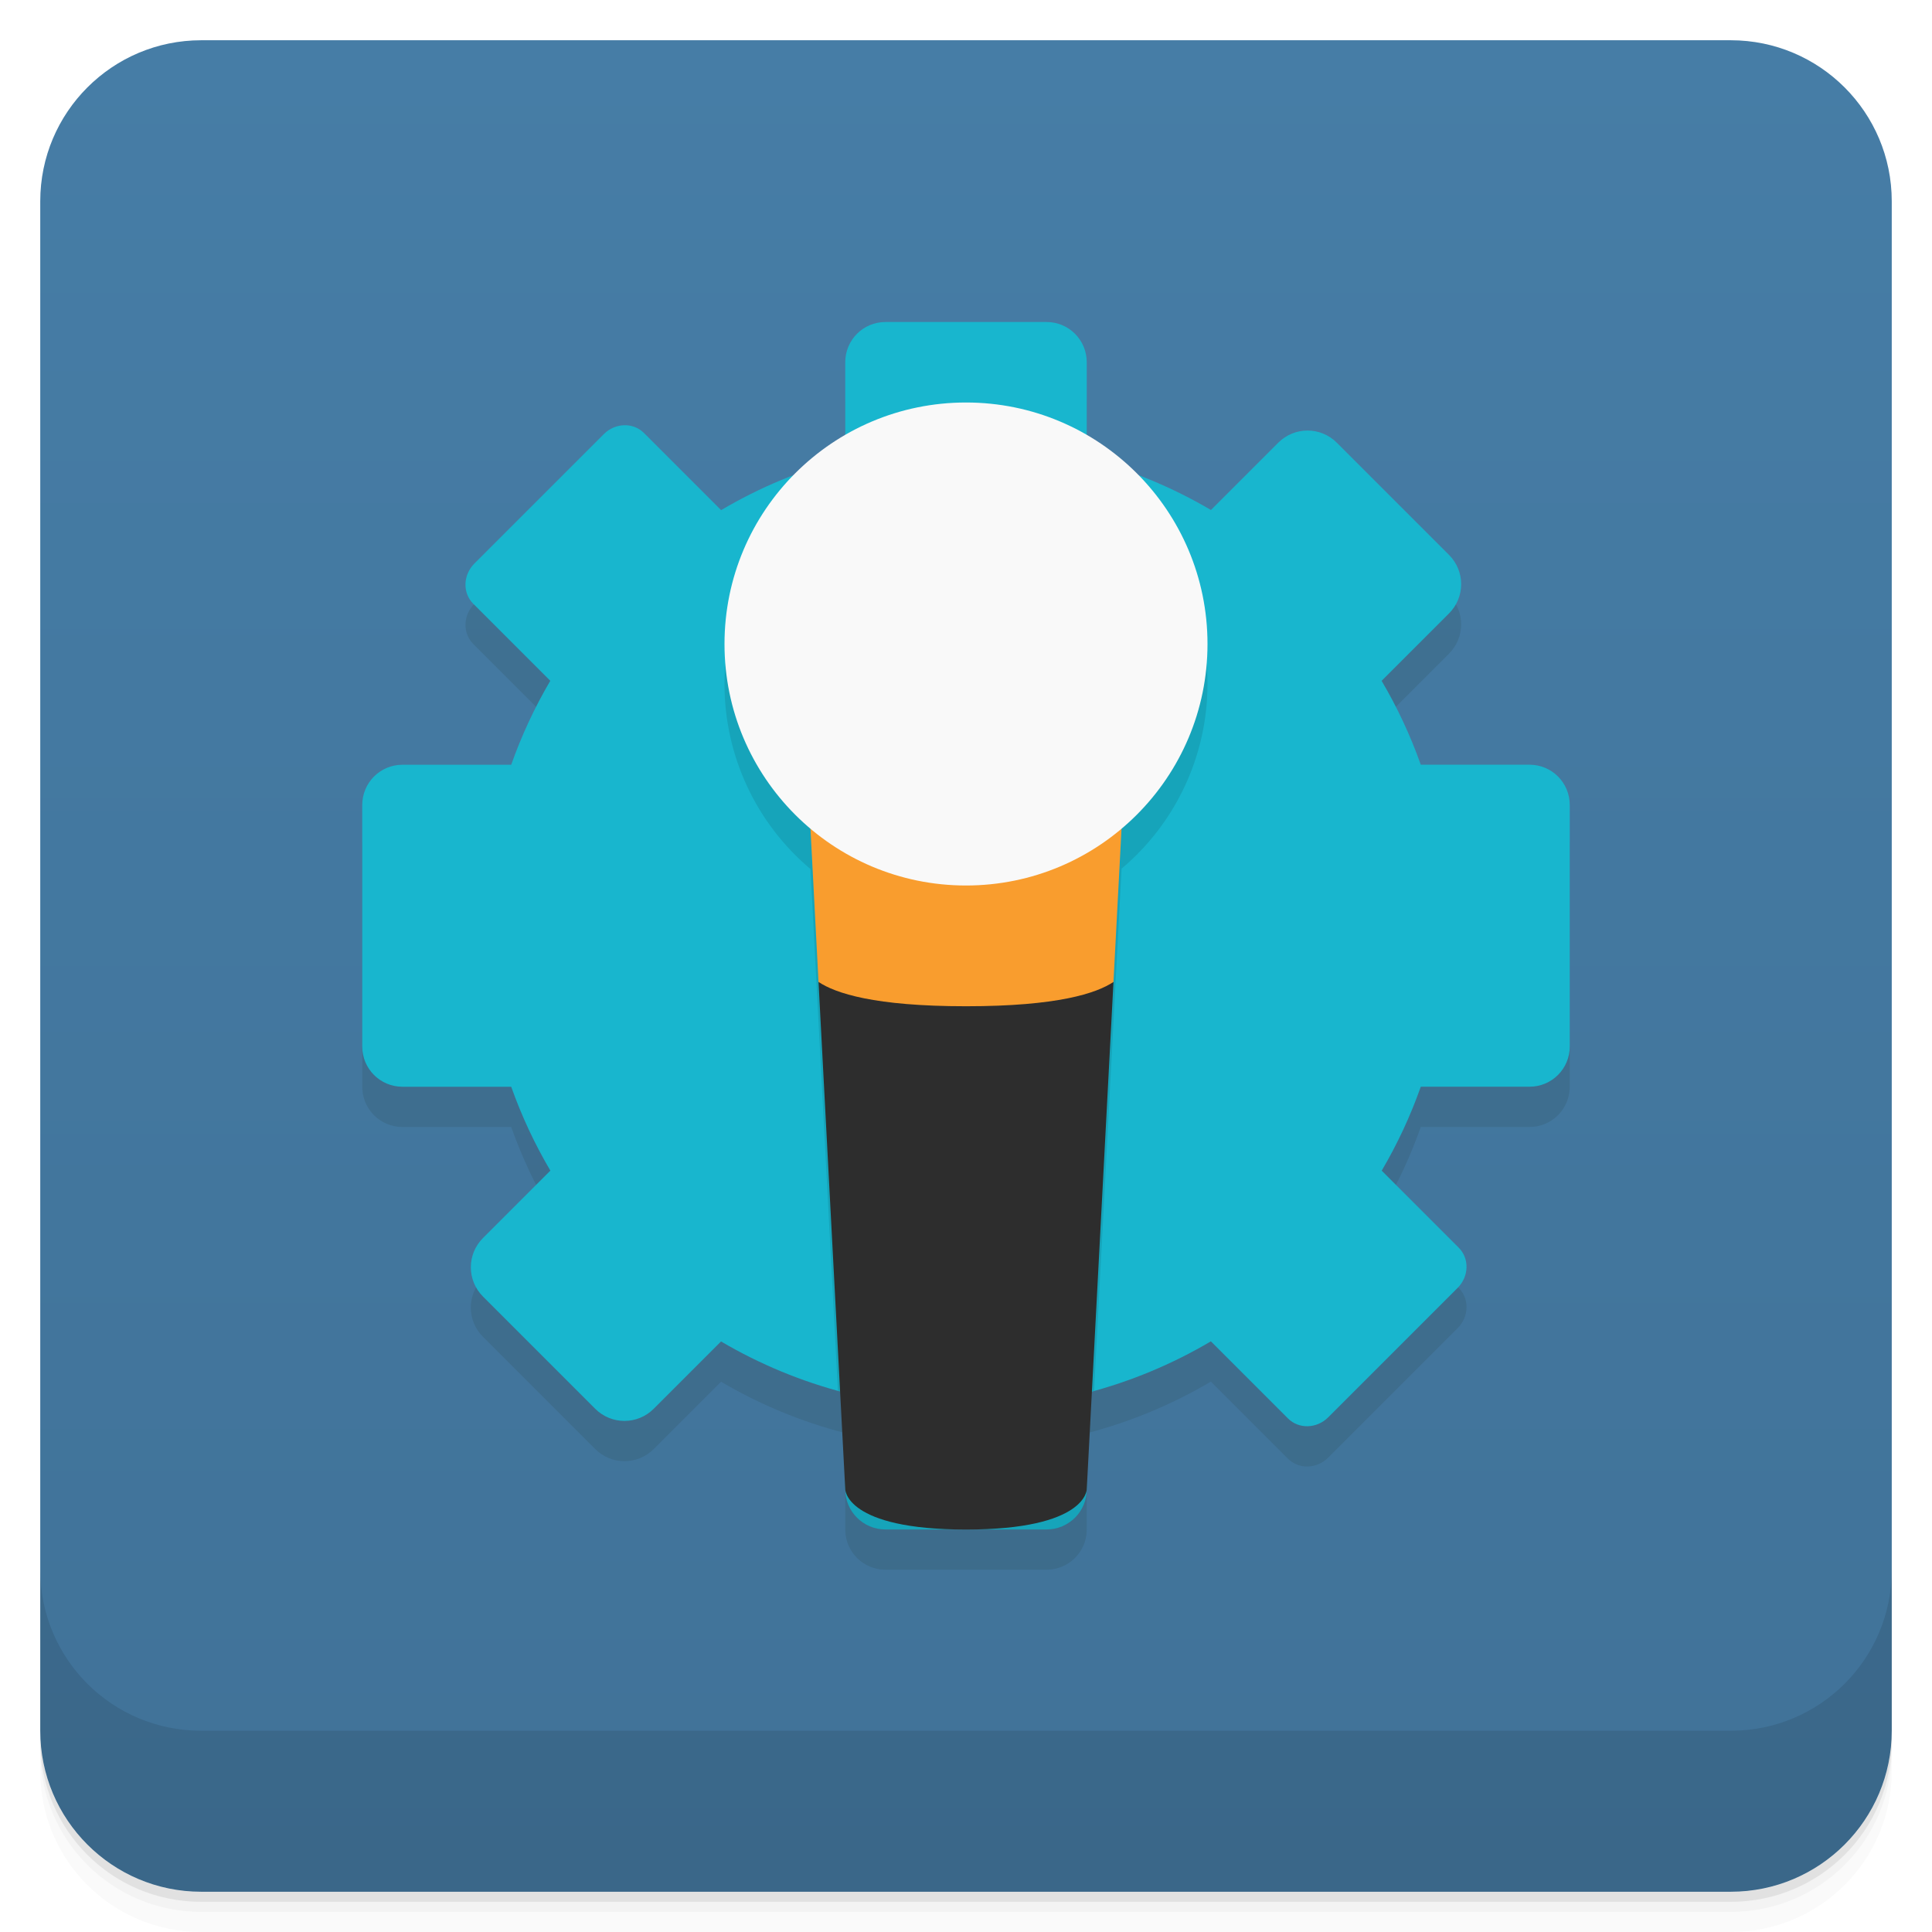
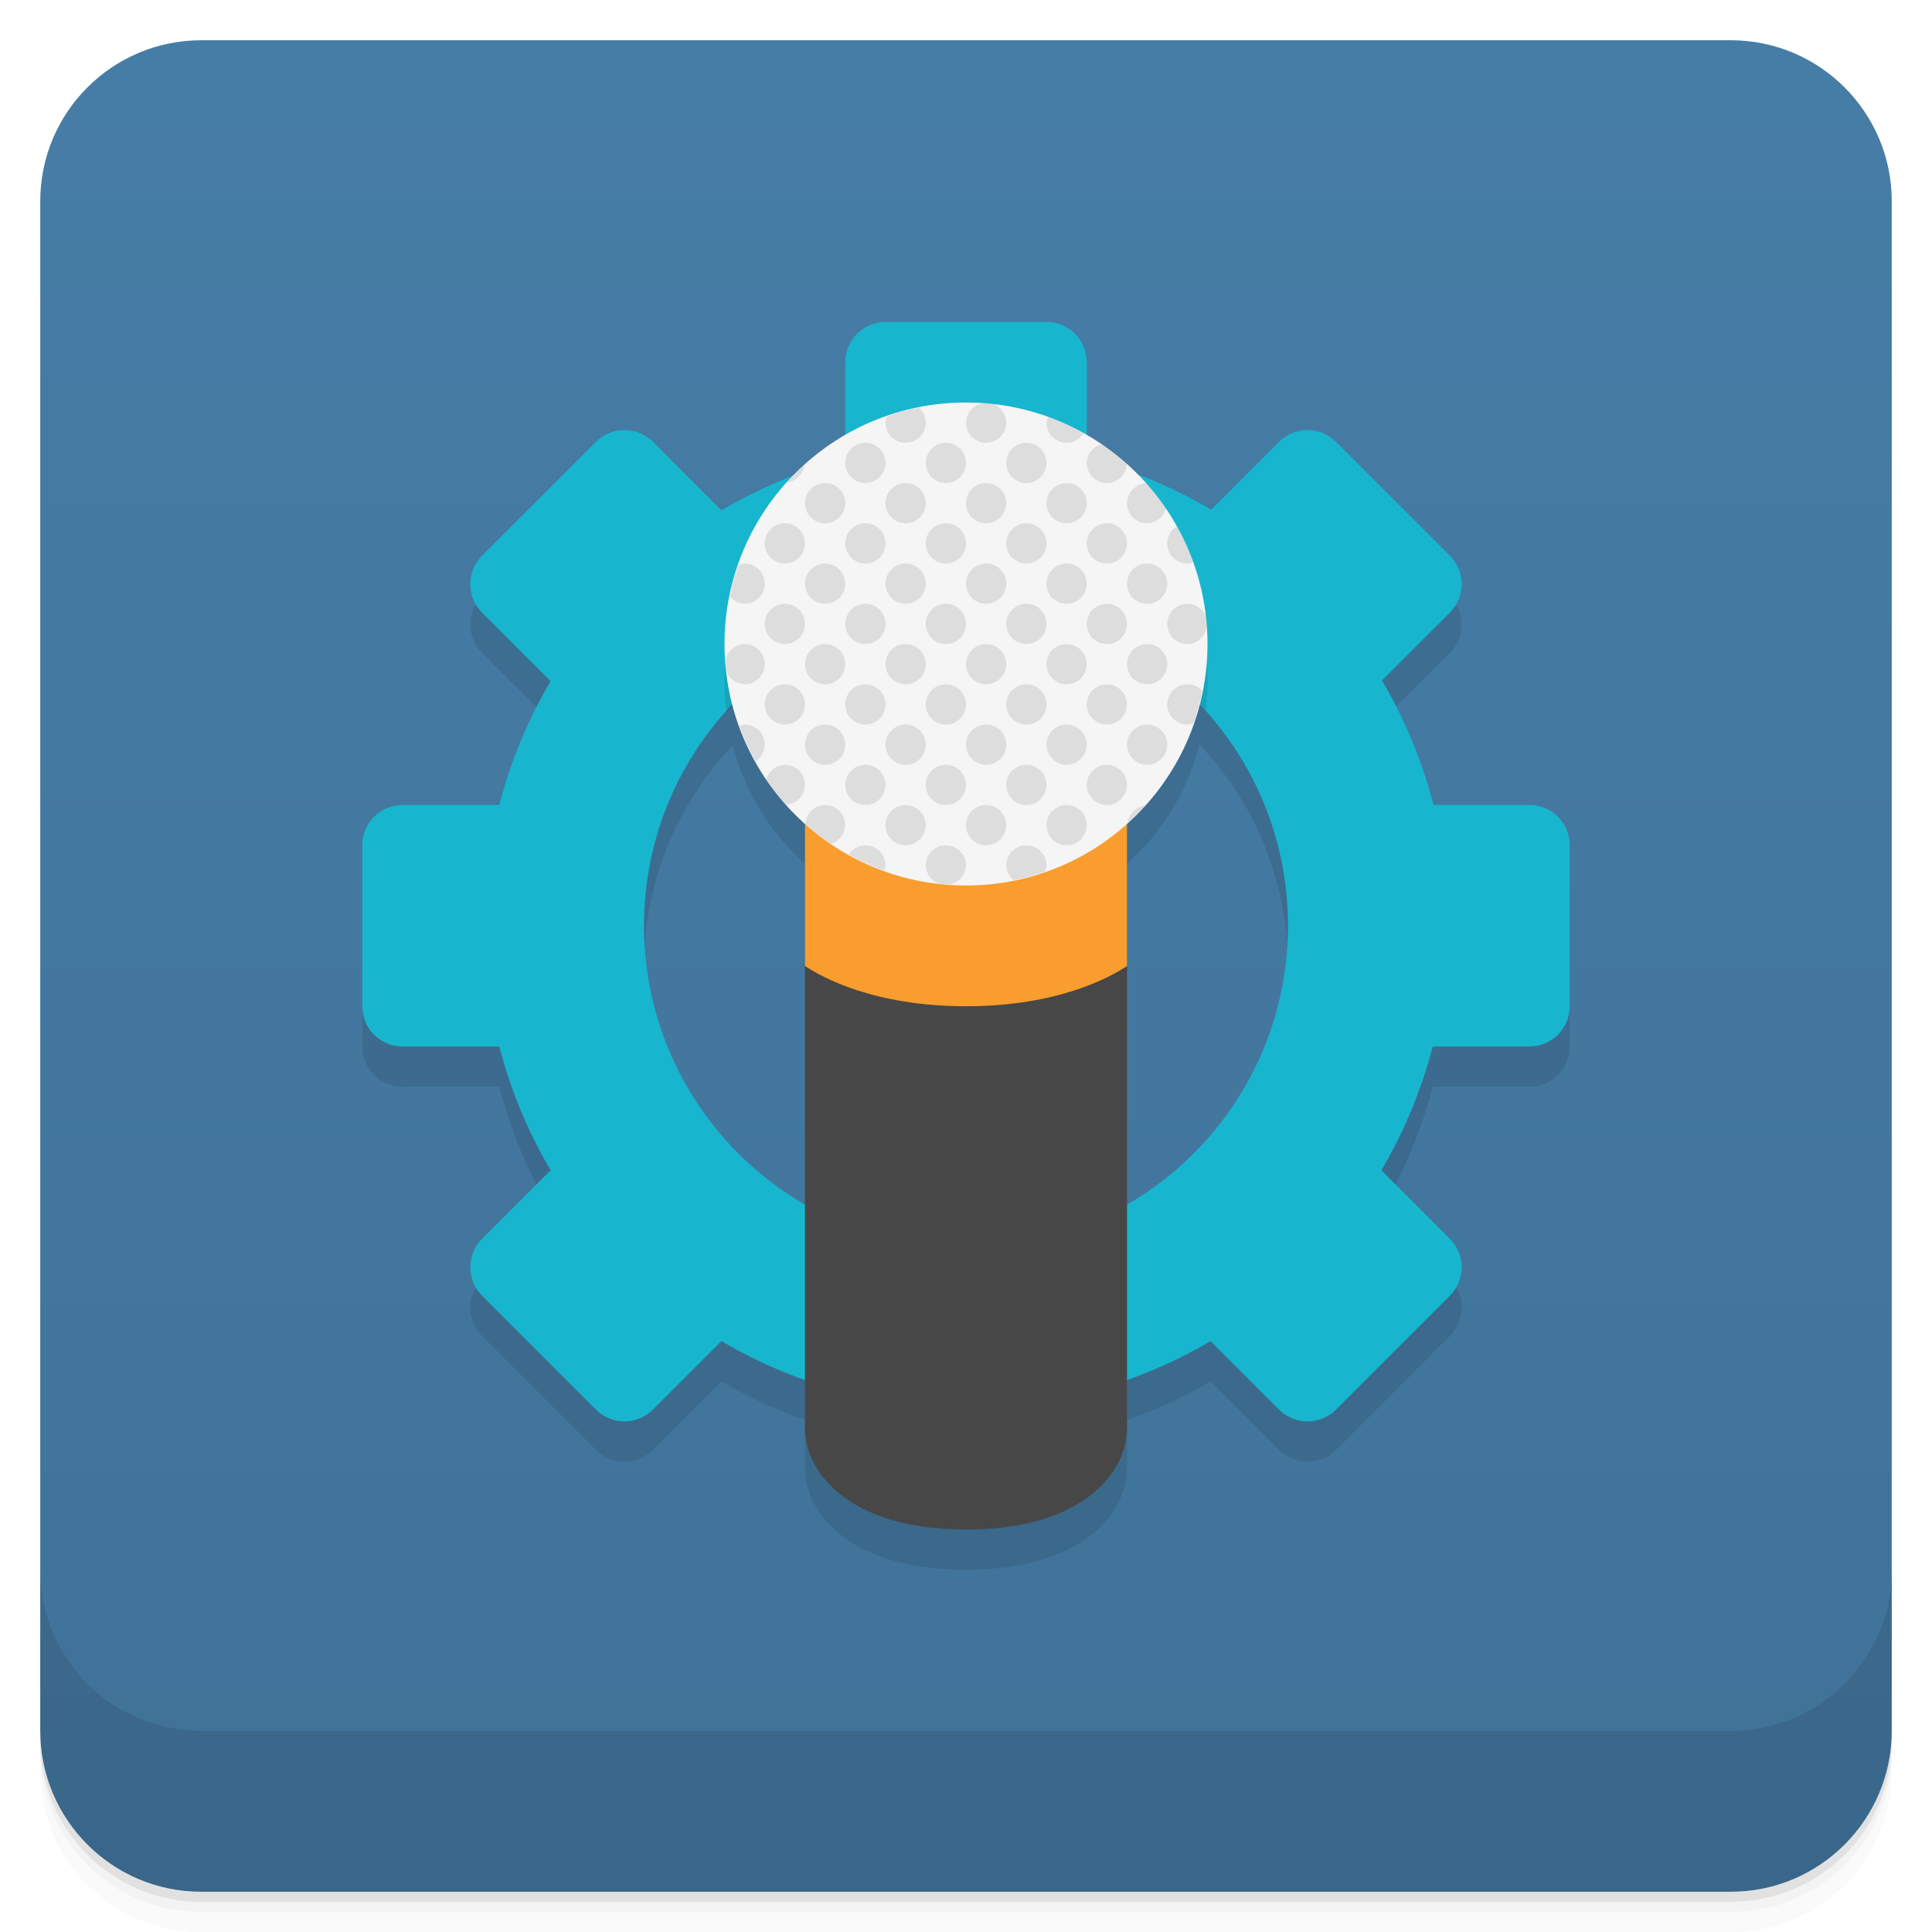
<svg xmlns="http://www.w3.org/2000/svg" version="1.1" viewBox="0 0 48 48">
  <defs>
    <linearGradient id="bg" x2="0" y1="1" y2="47" gradientUnits="userSpaceOnUse">
      <stop style="stop-color:#467da6" offset="0" />
      <stop style="stop-color:#407298" offset="1" />
    </linearGradient>
  </defs>
  <path d="m1 43v0.25c0 2.216 1.784 4 4 4h38c2.216 0 4-1.784 4-4v-0.25c0 2.216-1.784 4-4 4h-38c-2.216 0-4-1.784-4-4zm0 0.5v0.5c0 2.216 1.784 4 4 4h38c2.216 0 4-1.784 4-4v-0.5c0 2.216-1.784 4-4 4h-38c-2.216 0-4-1.784-4-4z" style="opacity:.02" />
  <path d="m1 43.25v0.25c0 2.216 1.784 4 4 4h38c2.216 0 4-1.784 4-4v-0.25c0 2.216-1.784 4-4 4h-38c-2.216 0-4-1.784-4-4z" style="opacity:.05" />
  <path d="m1 43v0.25c0 2.216 1.784 4 4 4h38c2.216 0 4-1.784 4-4v-0.25c0 2.216-1.784 4-4 4h-38c-2.216 0-4-1.784-4-4z" style="opacity:.1" />
  <rect x="1" y="1" width="46" height="46" rx="4" style="fill:url(#bg)" />
  <path d="m1 39v4c0 2.216 1.784 4 4 4h38c2.216 0 4-1.784 4-4v-4c0 2.216-1.784 4-4 4h-38c-2.216 0-4-1.784-4-4z" style="opacity:.1" />
-   <path d="m22 9c-0.554 0-1 0.446-1 1v2.391a12 12 0 0 0-3.084 1.283l-1.916-1.916c-0.269-0.269-0.715-0.256-1 0.029l-3.213 3.213c-0.285 0.285-0.298 0.731-0.029 1l1.914 1.914a12 12 0 0 0-0.971 2.086h-2.701c-0.554 0-1 0.446-1 1v6c0 0.554 0.446 1 1 1h2.701a12 12 0 0 0 0.973 2.084l-1.674 1.674c-0.403 0.403-0.403 1.052 0 1.455l2.787 2.787c0.403 0.403 1.052 0.403 1.455 0l1.672-1.672a12 12 0 0 0 3.086 1.277v2.394c0 0.554 0.446 1 1 1h4c0.554 0 1-0.446 1-1v-2.391a12 12 0 0 0 3.084-1.283l1.916 1.916c0.269 0.269 0.715 0.256 1-0.029l3.213-3.213c0.285-0.285 0.298-0.731 0.029-1l-1.914-1.914a12 12 0 0 0 0.971-2.086h2.701c0.554 0 1-0.446 1-1v-6c0-0.554-0.446-1-1-1h-2.701a12 12 0 0 0-0.973-2.084l1.674-1.674c0.403-0.403 0.403-1.052 0-1.455l-2.787-2.787c-0.403-0.403-1.052-0.403-1.455 0l-1.672 1.672a12 12 0 0 0-3.086-1.277v-2.394c0-0.554-0.446-1-1-1z" style="fill:#171c00;opacity:.1" />
-   <path d="m22 8c-0.554 0-1 0.446-1 1v2.391a12 12 0 0 0-3.084 1.283l-1.916-1.916c-0.269-0.269-0.715-0.256-1 0.029l-3.213 3.213c-0.285 0.285-0.298 0.731-0.029 1l1.914 1.914a12 12 0 0 0-0.971 2.086h-2.701c-0.554 0-1 0.446-1 1v6c0 0.554 0.446 1 1 1h2.701a12 12 0 0 0 0.973 2.084l-1.674 1.674c-0.403 0.403-0.403 1.052 0 1.455l2.787 2.787c0.403 0.403 1.052 0.403 1.455 0l1.672-1.672a12 12 0 0 0 3.086 1.277v2.394c0 0.554 0.446 1 1 1h4c0.554 0 1-0.446 1-1v-2.391a12 12 0 0 0 3.084-1.283l1.916 1.916c0.269 0.269 0.715 0.256 1-0.029l3.213-3.213c0.285-0.285 0.298-0.731 0.029-1l-1.914-1.914a12 12 0 0 0 0.971-2.086h2.701c0.554 0 1-0.446 1-1v-6c0-0.554-0.446-1-1-1h-2.701a12 12 0 0 0-0.973-2.084l1.674-1.674c0.403-0.403 0.403-1.052 0-1.455l-2.787-2.787c-0.403-0.403-1.052-0.403-1.455 0l-1.672 1.672a12 12 0 0 0-3.086-1.277v-2.394c0-0.554-0.446-1-1-1z" style="fill:#18b6ce" />
-   <path d="m24 11a6 6 0 0 0-6 6 6 6 0 0 0 2.137 4.592l0.199 3.805 0.482 9.154a12 12 0 0 0 0.182 0.055v2.394c0 0.554 0.446 1 1 1h4c0.554 0 1-0.446 1-1v-2.391a12 12 0 0 0 0.182-0.057l0.482-9.156 0.201-3.814a6 6 0 0 0 2.135-4.582 6 6 0 0 0-6-6z" style="opacity:.1" />
-   <path d="m24 22-3.664 2.397 0.664 12.604s0 1 3 1 3-1 3-1l0.664-12.604z" style="fill:#2d2d2d" />
-   <path d="m20 18 0.336 6.396c0.421 0.28 1.381 0.604 3.664 0.604s3.244-0.324 3.664-0.604l0.336-6.396z" style="fill:#f99d2e" />
-   <circle cx="24" cy="16" r="6" style="fill:#f9f9f9;paint-order:stroke fill markers;stroke-width:1.2" />
+   <path d="m17.924 13.68-1.701-1.701c-0.392-0.392-1.024-0.392-1.416 0l-2.828 2.828c-0.392 0.392-0.392 1.024 0 1.416l1.701 1.701c-0.566 0.961-0.995 1.996-1.275 3.076h-2.404c-0.554 0-1 0.446-1 1v4c0 0.554 0.446 1 1 1h2.404c0.28 1.08 0.709 2.115 1.275 3.076l-1.701 1.701c-0.392 0.392-0.392 1.024 0 1.416l2.828 2.828c0.392 0.392 1.024 0.392 1.416 0l1.701-1.701c0.66 0.388 1.356 0.707 2.076 0.963v1.217c0 1 1 2.499 4 2.5s4-1.5 4-2.5v-1.217c0.72-0.256 1.417-0.574 2.076-0.963l1.701 1.701c0.392 0.392 1.024 0.392 1.416 0l2.828-2.828c0.392-0.392 0.392-1.024 0-1.416l-1.701-1.701c0.566-0.961 0.995-1.996 1.275-3.076h2.404c0.554 0 1-0.446 1-1v-4c0-0.554-0.446-1-1-1h-2.383c-0.281-1.085-0.712-2.126-1.281-3.092l1.685-1.685c0.392-0.392 0.392-1.024 0-1.416l-2.828-2.828c-0.392-0.392-1.024-0.392-1.416 0l-1.685 1.685zm11.877 4.816c1.411 1.485 2.198 3.455 2.199 5.504-0.013 2.845-1.536 5.468-4 6.891v-9.426c0.88-0.79 1.506-1.823 1.801-2.969zm-11.598 0.018c0.297 1.139 0.921 2.165 1.797 2.951v9.426c-2.464-1.422-3.987-4.046-4-6.891 0.007-2.043 0.795-4.006 2.203-5.486z" style="opacity:.1" />
+   <path d="m22 8c-0.554 0-1 0.446-1 1v2.404c-1.08 0.28-2.115 0.709-3.076 1.275l-1.701-1.701c-0.392-0.392-1.024-0.392-1.416 0l-2.828 2.828c-0.392 0.392-0.392 1.024 0 1.416l1.701 1.701c-0.566 0.961-0.995 1.996-1.275 3.076h-2.404c-0.554 0-1 0.446-1 1v4c0 0.554 0.446 1 1 1h2.404c0.28 1.08 0.709 2.115 1.275 3.076l-1.701 1.701c-0.392 0.392-0.392 1.024 0 1.416l2.828 2.828c0.392 0.392 1.024 0.392 1.416 0l1.701-1.701c0.961 0.566 1.996 0.995 3.076 1.275h6c1.08-0.28 2.115-0.709 3.076-1.275l1.701 1.701c0.392 0.392 1.024 0.392 1.416 0l2.828-2.828c0.392-0.392 0.392-1.024 0-1.416l-1.701-1.701c0.566-0.961 0.995-1.996 1.275-3.076h2.404c0.554 0 1-0.446 1-1v-4c0-0.554-0.446-1-1-1h-2.383c-0.281-1.085-0.712-2.126-1.281-3.092l1.685-1.685c0.392-0.392 0.392-1.024 0-1.416l-2.828-2.828c-0.392-0.392-1.024-0.392-1.416 0l-1.685 1.685c-0.966-0.569-2.006-1.001-3.092-1.281v-2.383c0-0.554-0.446-1-1-1zm2 7a8 8 0 0 1 8 8 8 8 0 0 1-8 8 8 8 0 0 1-8-8 8 8 0 0 1 8-8z" style="fill:#18b6ce" />
+   <path d="m24 22-4 2v11.5c0 1 1 2.5 4 2.501s4-1.5 4-2.501v-11.5z" style="fill:#474747" />
+   <path d="m20 18v6c0.421 0.28 1.717 1 4 1 2.283 0 3.579-0.72 4-1l8.1e-5 -6z" style="fill:#f99d2e" />
+   <path d="m24 11a6 6 0 0 0-6 6 6 6 0 0 0 0.049 0.701 8 8 0 0 1 5.951-2.701 8 8 0 0 1 5.953 2.658 6 6 0 0 0 0.047-0.658 6 6 0 0 0-6-6z" style="opacity:.1" />
+   <circle cx="24" cy="16" r="6" style="fill:#f5f5f5" />
+   <path d="m24.432 10.018a0.5 0.5 0 0 0-0.432 0.482 0.5 0.5 0 0 0 0.5 0.5 0.5 0.5 0 0 0 0.5-0.5 0.5 0.5 0 0 0-0.299-0.457 6 6 0 0 0-0.27-0.025zm-1.598 0.111a6 6 0 0 0-0.793 0.215 0.5 0.5 0 0 0-0.041 0.156 0.5 0.5 0 0 0 0.5 0.5 0.5 0.5 0 0 0 0.5-0.5 0.5 0.5 0 0 0-0.166-0.371zm3.203 0.229a0.5 0.5 0 0 0-0.037 0.143 0.5 0.5 0 0 0 0.5 0.5 0.5 0.5 0 0 0 0.422-0.238 6 6 0 0 0-0.885-0.404zm-4.537 0.643a0.5 0.5 0 0 0-0.5 0.5 0.5 0.5 0 0 0 0.5 0.5 0.5 0.5 0 0 0 0.5-0.5 0.5 0.5 0 0 0-0.5-0.5zm2 0a0.5 0.5 0 0 0-0.5 0.5 0.5 0.5 0 0 0 0.5 0.5 0.5 0.5 0 0 0 0.5-0.5 0.5 0.5 0 0 0-0.5-0.5zm2 0a0.5 0.5 0 0 0-0.5 0.5 0.5 0.5 0 0 0 0.5 0.5 0.5 0.5 0 0 0 0.5-0.5 0.5 0.5 0 0 0-0.5-0.5zm1.867 0.035a0.5 0.5 0 0 0-0.367 0.465 0.5 0.5 0 0 0 0.5 0.5 0.5 0.5 0 0 0 0.494-0.477 6 6 0 0 0-0.627-0.488zm-7.381 0.514a6 6 0 0 0-0.438 0.438 0.5 0.5 0 0 0 0.438-0.438zm0.514 0.451a0.5 0.5 0 0 0-0.5 0.5 0.5 0.5 0 0 0 0.5 0.5 0.5 0.5 0 0 0 0.5-0.5 0.5 0.5 0 0 0-0.5-0.5zm2 0a0.5 0.5 0 0 0-0.5 0.5 0.5 0.5 0 0 0 0.5 0.5 0.5 0.5 0 0 0 0.5-0.5 0.5 0.5 0 0 0-0.5-0.5zm2 0a0.5 0.5 0 0 0-0.5 0.5 0.5 0.5 0 0 0 0.5 0.5 0.5 0.5 0 0 0 0.5-0.5 0.5 0.5 0 0 0-0.5-0.5zm2 0a0.5 0.5 0 0 0-0.5 0.5 0.5 0.5 0 0 0 0.5 0.5 0.5 0.5 0 0 0 0.5-0.5 0.5 0.5 0 0 0-0.5-0.5zm1.977 0.006a0.5 0.5 0 0 0-0.477 0.494 0.5 0.5 0 0 0 0.5 0.5 0.5 0.5 0 0 0 0.465-0.367 6 6 0 0 0-0.488-0.627zm-8.977 0.994a0.5 0.5 0 0 0-0.5 0.5 0.5 0.5 0 0 0 0.5 0.5 0.5 0.5 0 0 0 0.5-0.5 0.5 0.5 0 0 0-0.5-0.5zm2 0a0.5 0.5 0 0 0-0.5 0.5 0.5 0.5 0 0 0 0.5 0.5 0.5 0.5 0 0 0 0.5-0.5 0.5 0.5 0 0 0-0.5-0.5zm2 0a0.5 0.5 0 0 0-0.5 0.5 0.5 0.5 0 0 0 0.5 0.5 0.5 0.5 0 0 0 0.5-0.5 0.5 0.5 0 0 0-0.5-0.5zm2 0a0.5 0.5 0 0 0-0.5 0.5 0.5 0.5 0 0 0 0.5 0.5 0.5 0.5 0 0 0 0.5-0.5 0.5 0.5 0 0 0-0.5-0.5zm2 0a0.5 0.5 0 0 0-0.5 0.5 0.5 0.5 0 0 0 0.5 0.5 0.5 0.5 0 0 0 0.5-0.5 0.5 0.5 0 0 0-0.5-0.5zm1.738 0.078a0.5 0.5 0 0 0-0.238 0.422 0.5 0.5 0 0 0 0.5 0.5 0.5 0.5 0 0 0 0.143-0.037 6 6 0 0 0-0.404-0.885zm-10.738 0.922a0.5 0.5 0 0 0-0.156 0.041 6 6 0 0 0-0.211 0.775 0.5 0.5 0 0 0 0.367 0.184 0.5 0.5 0 0 0 0.5-0.5 0.5 0.5 0 0 0-0.5-0.5zm2 0a0.5 0.5 0 0 0-0.5 0.5 0.5 0.5 0 0 0 0.5 0.5 0.5 0.5 0 0 0 0.5-0.5 0.5 0.5 0 0 0-0.5-0.5zm2 0a0.5 0.5 0 0 0-0.5 0.5 0.5 0.5 0 0 0 0.5 0.5 0.5 0.5 0 0 0 0.5-0.5 0.5 0.5 0 0 0-0.5-0.5zm2 0a0.5 0.5 0 0 0-0.5 0.5 0.5 0.5 0 0 0 0.5 0.5 0.5 0.5 0 0 0 0.5-0.5 0.5 0.5 0 0 0-0.5-0.5zm2 0a0.5 0.5 0 0 0-0.5 0.5 0.5 0.5 0 0 0 0.5 0.5 0.5 0.5 0 0 0 0.5-0.5 0.5 0.5 0 0 0-0.5-0.5zm2 0a0.5 0.5 0 0 0-0.5 0.5 0.5 0.5 0 0 0 0.5 0.5 0.5 0.5 0 0 0 0.5-0.5 0.5 0.5 0 0 0-0.5-0.5zm-9 1a0.5 0.5 0 0 0-0.5 0.5 0.5 0.5 0 0 0 0.5 0.5 0.5 0.5 0 0 0 0.5-0.5 0.5 0.5 0 0 0-0.5-0.5zm2 0a0.5 0.5 0 0 0-0.5 0.5 0.5 0.5 0 0 0 0.5 0.5 0.5 0.5 0 0 0 0.5-0.5 0.5 0.5 0 0 0-0.5-0.5zm2 0a0.5 0.5 0 0 0-0.5 0.5 0.5 0.5 0 0 0 0.5 0.5 0.5 0.5 0 0 0 0.5-0.5 0.5 0.5 0 0 0-0.5-0.5zm2 0a0.5 0.5 0 0 0-0.5 0.5 0.5 0.5 0 0 0 0.5 0.5 0.5 0.5 0 0 0 0.5-0.5 0.5 0.5 0 0 0-0.5-0.5zm2 0a0.5 0.5 0 0 0-0.5 0.5 0.5 0.5 0 0 0 0.5 0.5 0.5 0.5 0 0 0 0.5-0.5 0.5 0.5 0 0 0-0.5-0.5zm2 0a0.5 0.5 0 0 0-0.5 0.5 0.5 0.5 0 0 0 0.5 0.5 0.5 0.5 0 0 0 0.482-0.432 6 6 0 0 0-0.025-0.27 0.5 0.5 0 0 0-0.457-0.299zm-11 1a0.5 0.5 0 0 0-0.473 0.395 6 6 0 0 0 0.021 0.287 0.5 0.5 0 0 0 0.451 0.318 0.5 0.5 0 0 0 0.5-0.5 0.5 0.5 0 0 0-0.5-0.5zm2 0a0.5 0.5 0 0 0-0.5 0.5 0.5 0.5 0 0 0 0.5 0.5 0.5 0.5 0 0 0 0.5-0.5 0.5 0.5 0 0 0-0.5-0.5zm2 0a0.5 0.5 0 0 0-0.5 0.5 0.5 0.5 0 0 0 0.5 0.5 0.5 0.5 0 0 0 0.5-0.5 0.5 0.5 0 0 0-0.5-0.5zm2 0a0.5 0.5 0 0 0-0.5 0.5 0.5 0.5 0 0 0 0.5 0.5 0.5 0.5 0 0 0 0.5-0.5 0.5 0.5 0 0 0-0.5-0.5zm2 0a0.5 0.5 0 0 0-0.5 0.5 0.5 0.5 0 0 0 0.5 0.5 0.5 0.5 0 0 0 0.5-0.5 0.5 0.5 0 0 0-0.5-0.5zm2 0a0.5 0.5 0 0 0-0.5 0.5 0.5 0.5 0 0 0 0.5 0.5 0.5 0.5 0 0 0 0.5-0.5 0.5 0.5 0 0 0-0.5-0.5zm-9 1a0.5 0.5 0 0 0-0.5 0.5 0.5 0.5 0 0 0 0.5 0.5 0.5 0.5 0 0 0 0.5-0.5 0.5 0.5 0 0 0-0.5-0.5zm2 0a0.5 0.5 0 0 0-0.5 0.5 0.5 0.5 0 0 0 0.5 0.5 0.5 0.5 0 0 0 0.5-0.5 0.5 0.5 0 0 0-0.5-0.5zm2 0a0.5 0.5 0 0 0-0.5 0.5 0.5 0.5 0 0 0 0.5 0.5 0.5 0.5 0 0 0 0.5-0.5 0.5 0.5 0 0 0-0.5-0.5zm2 0a0.5 0.5 0 0 0-0.5 0.5 0.5 0.5 0 0 0 0.5 0.5 0.5 0.5 0 0 0 0.5-0.5 0.5 0.5 0 0 0-0.5-0.5zm2 0a0.5 0.5 0 0 0-0.5 0.5 0.5 0.5 0 0 0 0.5 0.5 0.5 0.5 0 0 0 0.5-0.5 0.5 0.5 0 0 0-0.5-0.5zm2 0a0.5 0.5 0 0 0-0.5 0.5 0.5 0.5 0 0 0 0.5 0.5 0.5 0.5 0 0 0 0.156-0.041 6 6 0 0 0 0.215-0.793 0.5 0.5 0 0 0-0.371-0.166zm-11 1a0.5 0.5 0 0 0-0.129 0.033 6 6 0 0 0 0.4 0.879 0.5 0.5 0 0 0 0.229-0.412 0.5 0.5 0 0 0-0.5-0.5zm2 0a0.5 0.5 0 0 0-0.5 0.5 0.5 0.5 0 0 0 0.5 0.5 0.5 0.5 0 0 0 0.5-0.5 0.5 0.5 0 0 0-0.5-0.5zm2 0a0.5 0.5 0 0 0-0.5 0.5 0.5 0.5 0 0 0 0.5 0.5 0.5 0.5 0 0 0 0.5-0.5 0.5 0.5 0 0 0-0.5-0.5zm2 0a0.5 0.5 0 0 0-0.5 0.5 0.5 0.5 0 0 0 0.5 0.5 0.5 0.5 0 0 0 0.5-0.5 0.5 0.5 0 0 0-0.5-0.5zm2 0a0.5 0.5 0 0 0-0.5 0.5 0.5 0.5 0 0 0 0.5 0.5 0.5 0.5 0 0 0 0.5-0.5 0.5 0.5 0 0 0-0.5-0.5zm2 0a0.5 0.5 0 0 0-0.5 0.5 0.5 0.5 0 0 0 0.5 0.5 0.5 0.5 0 0 0 0.5-0.5 0.5 0.5 0 0 0-0.5-0.5zm-9 1a0.5 0.5 0 0 0-0.463 0.357 6 6 0 0 0 0.49 0.635 0.5 0.5 0 0 0 0.473-0.492 0.5 0.5 0 0 0-0.5-0.5zm2 0a0.5 0.5 0 0 0-0.5 0.5 0.5 0.5 0 0 0 0.5 0.5 0.5 0.5 0 0 0 0.5-0.5 0.5 0.5 0 0 0-0.5-0.5zm2 0a0.5 0.5 0 0 0-0.5 0.5 0.5 0.5 0 0 0 0.5 0.5 0.5 0.5 0 0 0 0.5-0.5 0.5 0.5 0 0 0-0.5-0.5zm2 0a0.5 0.5 0 0 0-0.5 0.5 0.5 0.5 0 0 0 0.5 0.5 0.5 0.5 0 0 0 0.5-0.5 0.5 0.5 0 0 0-0.5-0.5zm2 0a0.5 0.5 0 0 0-0.5 0.5 0.5 0.5 0 0 0 0.5 0.5 0.5 0.5 0 0 0 0.5-0.5 0.5 0.5 0 0 0-0.5-0.5zm-7 1a0.5 0.5 0 0 0-0.492 0.473 6 6 0 0 0 0.635 0.49 0.5 0.5 0 0 0 0.357-0.463 0.5 0.5 0 0 0-0.5-0.5zm2 0a0.5 0.5 0 0 0-0.5 0.5 0.5 0.5 0 0 0 0.5 0.5 0.5 0.5 0 0 0 0.5-0.5 0.5 0.5 0 0 0-0.5-0.5zm2 0a0.5 0.5 0 0 0-0.5 0.5 0.5 0.5 0 0 0 0.5 0.5 0.5 0.5 0 0 0 0.5-0.5 0.5 0.5 0 0 0-0.5-0.5zm2 0a0.5 0.5 0 0 0-0.5 0.5 0.5 0.5 0 0 0 0.5 0.5 0.5 0.5 0 0 0 0.5-0.5 0.5 0.5 0 0 0-0.5-0.5zm1.951 0.014a0.5 0.5 0 0 0-0.438 0.438 6 6 0 0 0 0.438-0.438zm-6.951 0.986a0.5 0.5 0 0 0-0.412 0.229 6 6 0 0 0 0.879 0.4 0.5 0.5 0 0 0 0.033-0.129 0.5 0.5 0 0 0-0.5-0.5zm2 0a0.5 0.5 0 0 0-0.5 0.5 0.5 0.5 0 0 0 0.318 0.451 6 6 0 0 0 0.287 0.021 0.5 0.5 0 0 0 0.395-0.473 0.5 0.5 0 0 0-0.5-0.5zm2 0a0.5 0.5 0 0 0-0.5 0.5 0.5 0.5 0 0 0 0.184 0.367 6 6 0 0 0 0.775-0.211 0.5 0.5 0 0 0 0.041-0.156 0.5 0.5 0 0 0-0.5-0.5z" style="opacity:.1" />
</svg>
